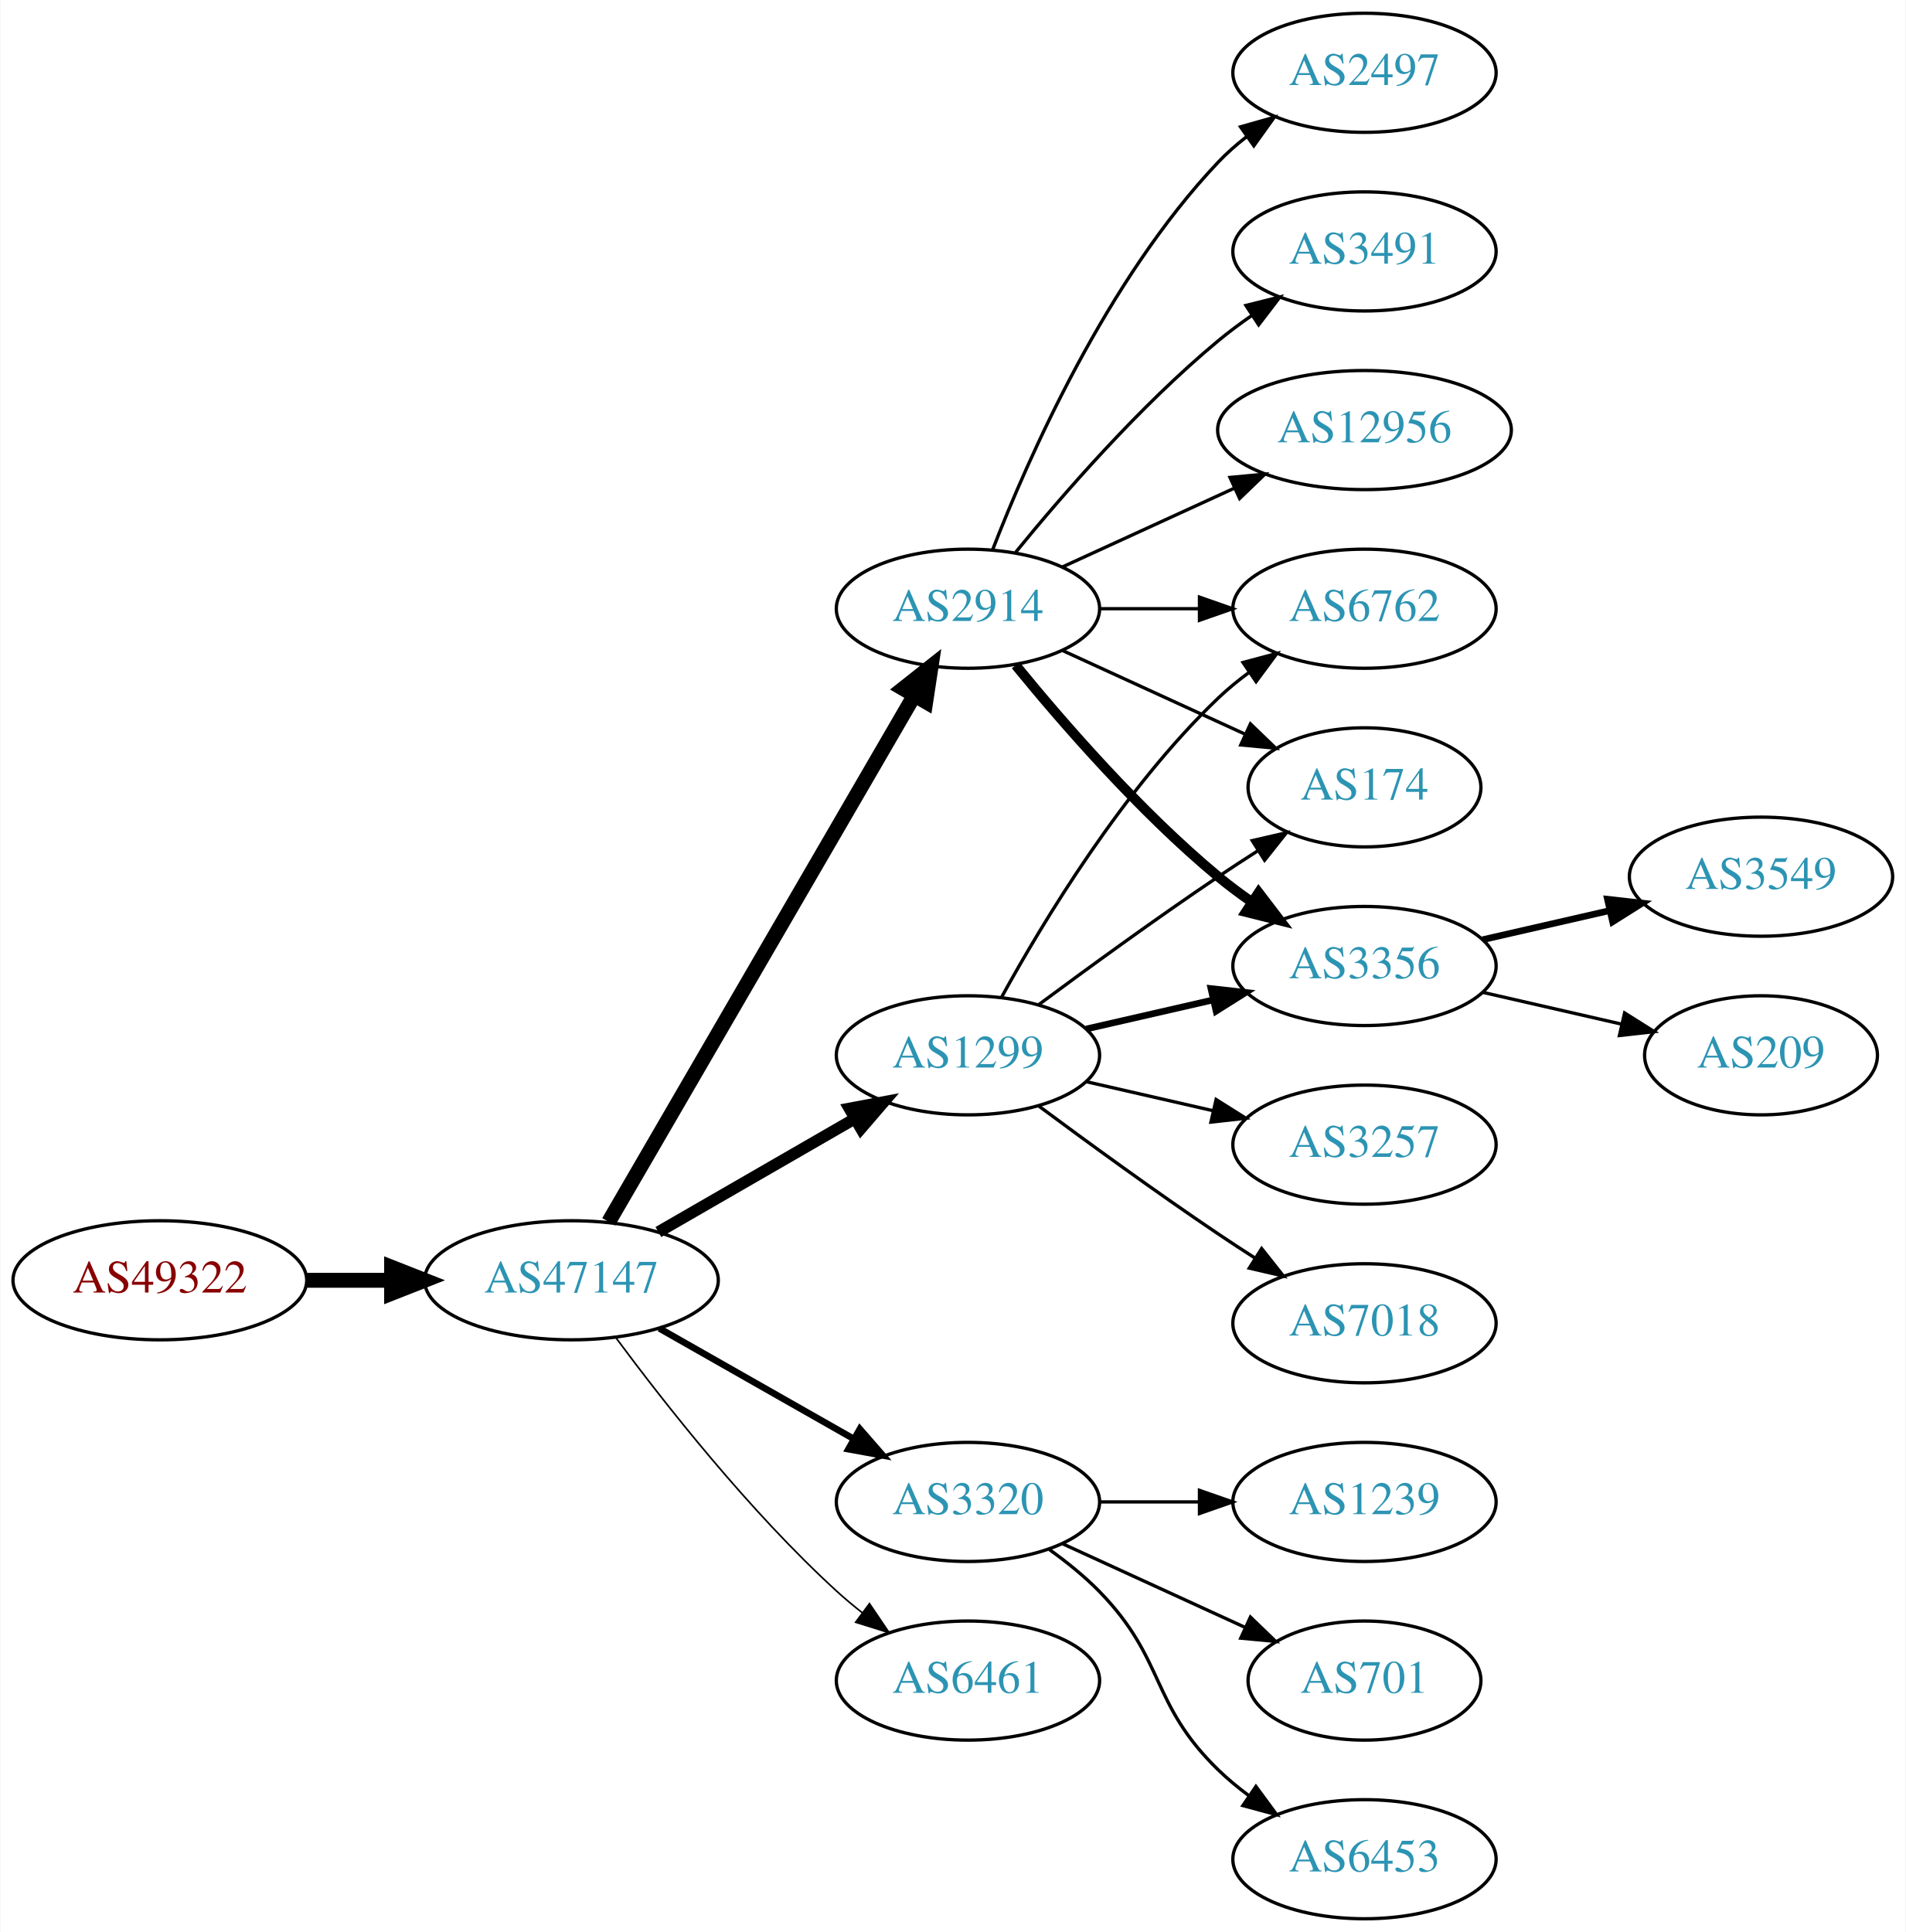
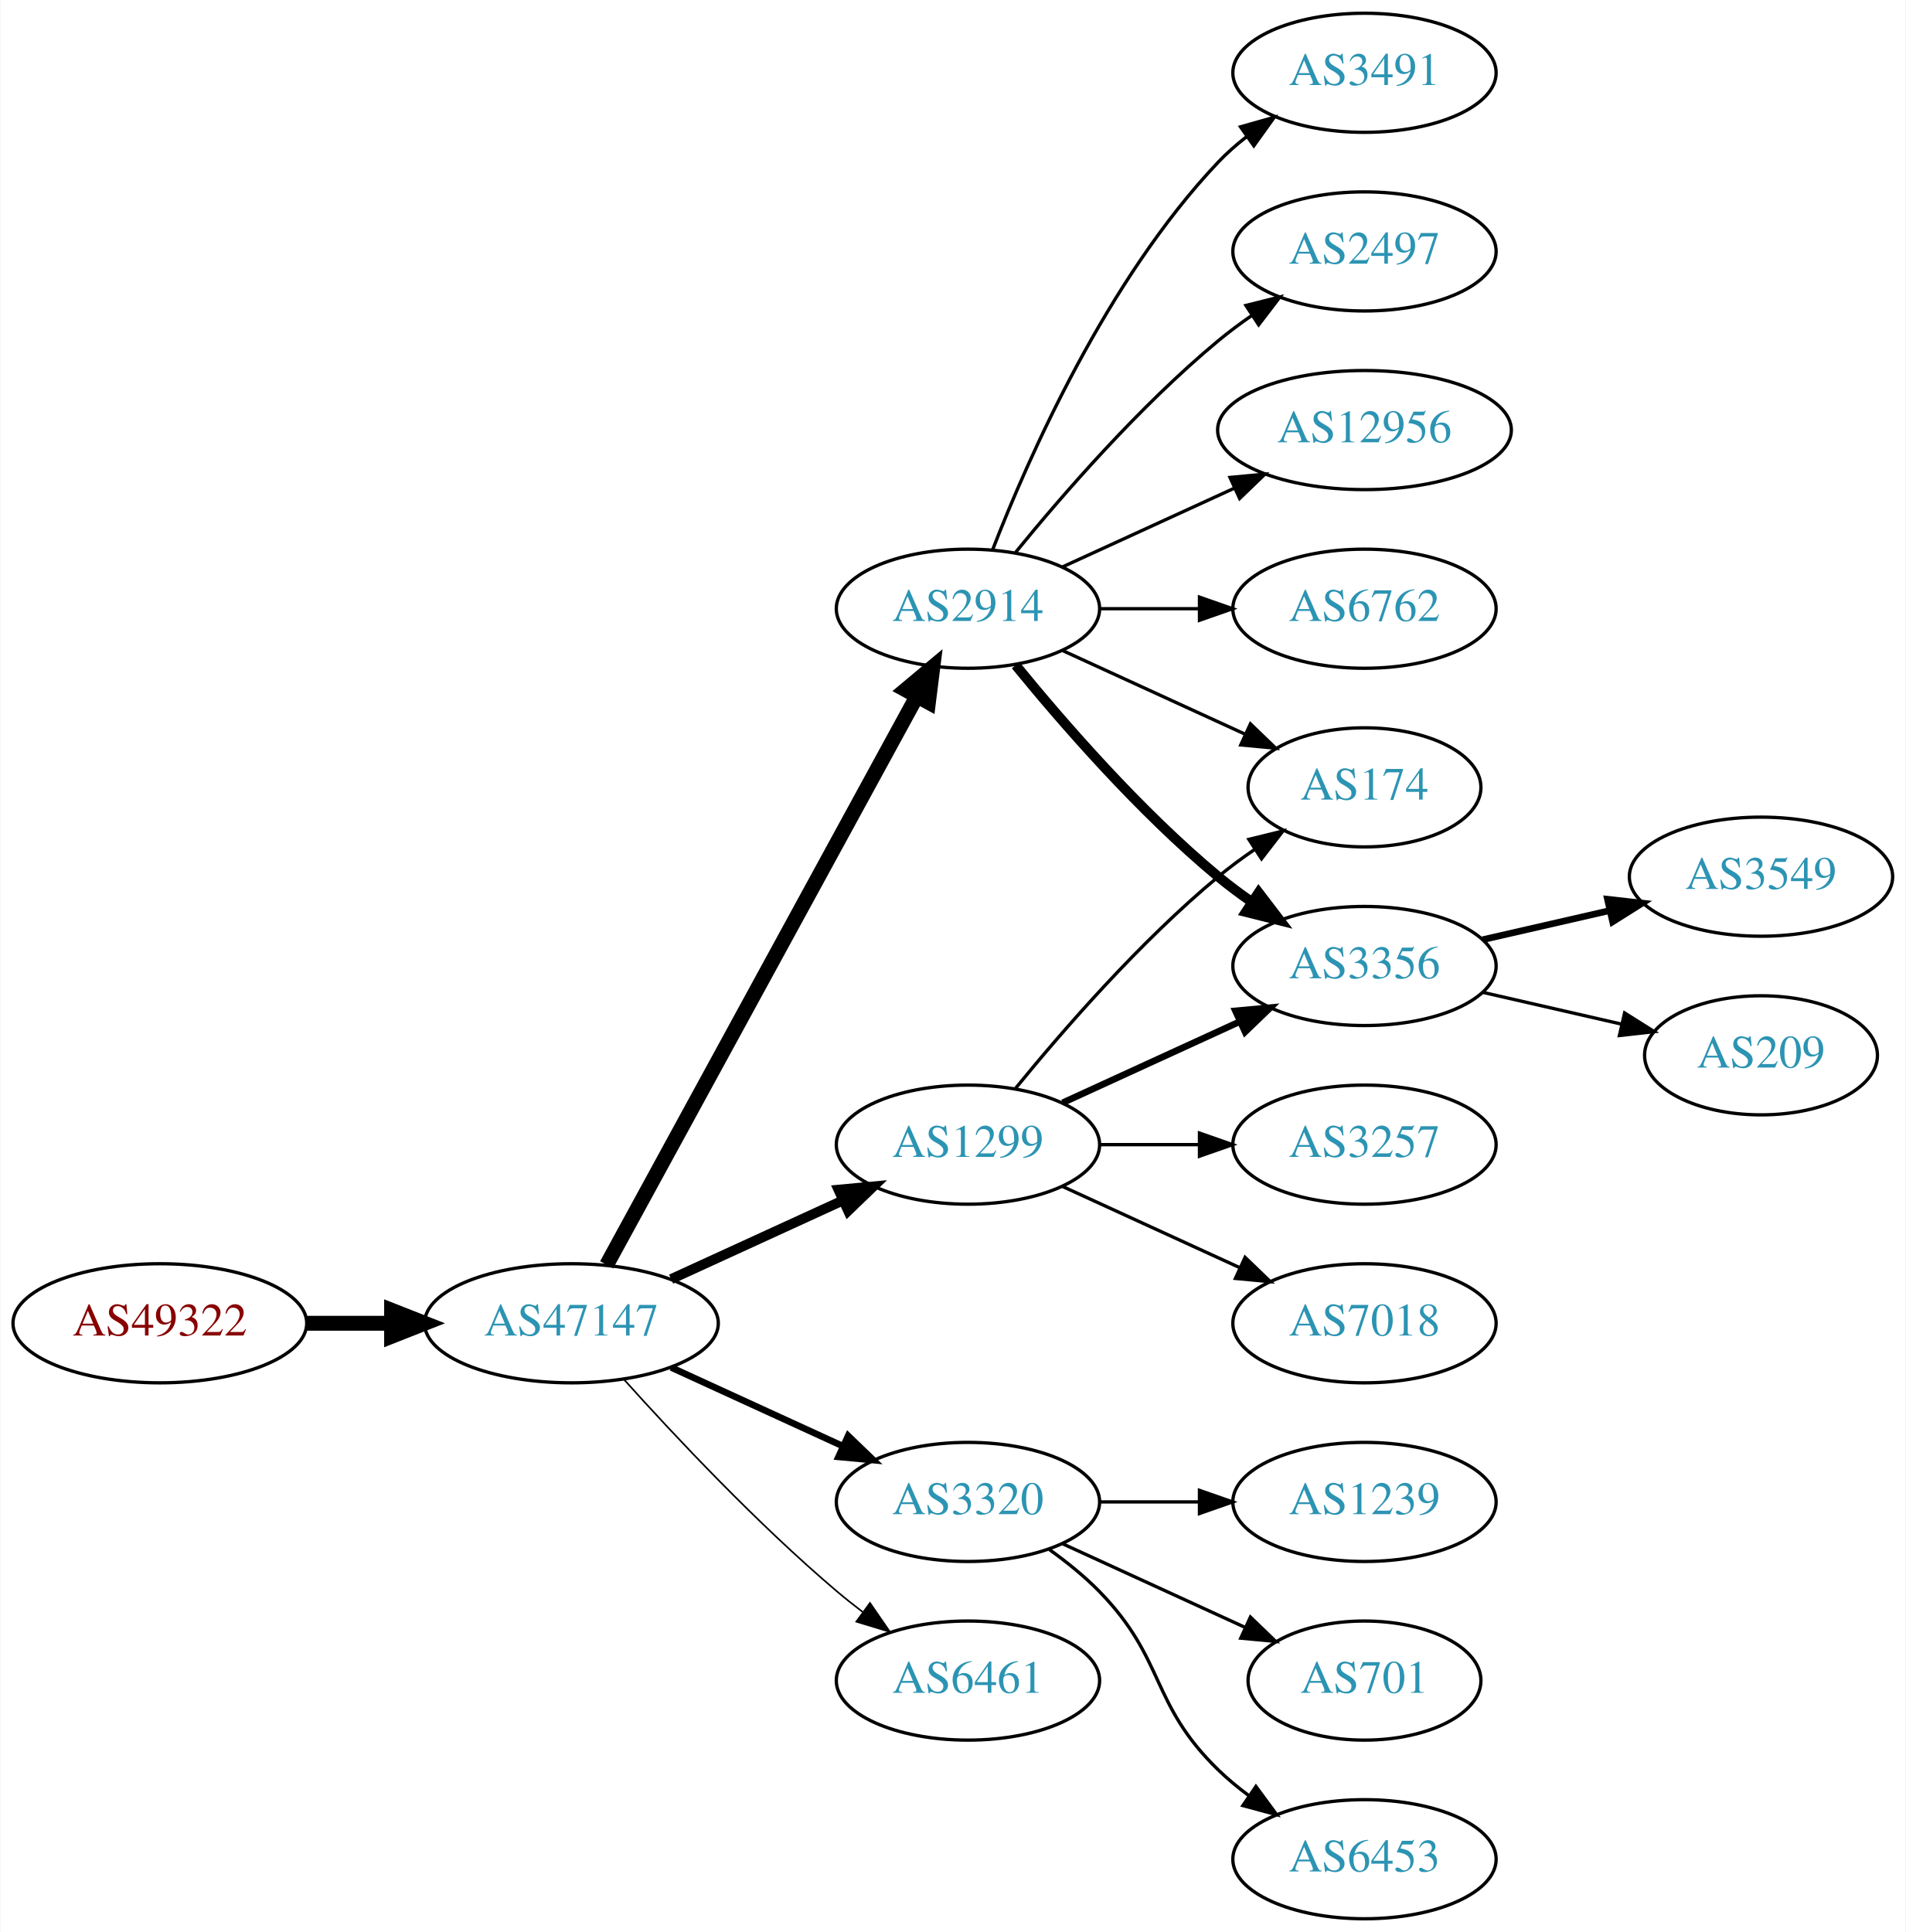
<svg xmlns="http://www.w3.org/2000/svg" xmlns:xlink="http://www.w3.org/1999/xlink" width="576pt" height="584pt" viewBox="0.00 0.00 575.76 584.00">
  <g id="graph0" class="graph" transform="scale(1 1) rotate(0) translate(4 580)">
    <polygon fill="white" stroke="none" points="-4,4 -4,-580 571.762,-580 571.762,4 -4,4" />
    <g id="node1" class="node">
      <g id="a_node1">
        <a xlink:href="/asn/49322" xlink:title="AS49322 ~ ViM Internetdienstleistungen GmbH [AT]">
-           <ellipse fill="#ffffff" stroke="black" cx="44.196" cy="-193" rx="44.393" ry="18" />
-           <text text-anchor="middle" x="44.196" y="-189.3" font-family="Times,serif" font-size="14.00" fill="#880000">AS49322</text>
+           <ellipse fill="#ffffff" stroke="black" cx="44.196" cy="-180" rx="44.393" ry="18" />
+           <text text-anchor="middle" x="44.196" y="-176.3" font-family="Times,serif" font-size="14.00" fill="#880000">AS49322</text>
        </a>
      </g>
    </g>
    <g id="node2" class="node">
      <g id="a_node2">
        <a xlink:href="/asn/47147" xlink:title="AS47147 ~ ANEXIA Internetdienstleistungs GmbH [AT]">
-           <ellipse fill="#ffffff" stroke="black" cx="168.588" cy="-193" rx="44.393" ry="18" />
-           <text text-anchor="middle" x="168.588" y="-189.3" font-family="Times,serif" font-size="14.00" fill="#2c94b3">AS47147</text>
+           <ellipse fill="#ffffff" stroke="black" cx="168.588" cy="-180" rx="44.393" ry="18" />
+           <text text-anchor="middle" x="168.588" y="-176.3" font-family="Times,serif" font-size="14.00" fill="#2c94b3">AS47147</text>
        </a>
      </g>
    </g>
    <g id="edge1" class="edge">
-       <path fill="none" stroke="black" stroke-width="4.5" d="M88.692,-193C96.898,-193 105.569,-193 114.041,-193" />
-       <polygon fill="black" stroke="black" stroke-width="4.5" points="114.233,-196.938 124.233,-193 114.233,-189.063 114.233,-196.938" />
+       <path fill="none" stroke="black" stroke-width="4.5" d="M88.692,-180C96.898,-180 105.569,-180 114.041,-180" />
+       <polygon fill="black" stroke="black" stroke-width="4.5" points="114.233,-183.938 124.233,-180 114.233,-176.063 114.233,-183.938" />
    </g>
    <g id="node3" class="node">
      <g id="a_node3">
        <a xlink:href="/asn/1299" xlink:title="AS1299 ~ Telia Carrier [EU]">
-           <ellipse fill="#ffffff" stroke="black" cx="288.431" cy="-261" rx="39.794" ry="18" />
-           <text text-anchor="middle" x="288.431" y="-257.3" font-family="Times,serif" font-size="14.00" fill="#2c94b3">AS1299</text>
+           <ellipse fill="#ffffff" stroke="black" cx="288.431" cy="-234" rx="39.794" ry="18" />
+           <text text-anchor="middle" x="288.431" y="-230.3" font-family="Times,serif" font-size="14.00" fill="#2c94b3">AS1299</text>
        </a>
      </g>
    </g>
    <g id="edge2" class="edge">
-       <path fill="none" stroke="black" stroke-width="3.5" d="M194.868,-207.588C212.188,-217.582 235.339,-230.941 254.155,-241.799" />
-       <polygon fill="black" stroke="black" stroke-width="3.5" points="252.588,-244.935 262.999,-246.902 256.087,-238.872 252.588,-244.935" />
+       <path fill="none" stroke="black" stroke-width="3" d="M198.718,-193.348C214.329,-200.502 233.727,-209.391 250.399,-217.03" />
+       <polygon fill="black" stroke="black" stroke-width="3" points="249.302,-220.378 259.851,-221.362 252.218,-214.014 249.302,-220.378" />
    </g>
    <g id="node4" class="node">
      <g id="a_node4">
+         <a xlink:href="/asn/2914" xlink:title="AS2914 ~ NTT America, Inc. [US]">
+           <ellipse fill="#ffffff" stroke="black" cx="288.431" cy="-396" rx="39.794" ry="18" />
+           <text text-anchor="middle" x="288.431" y="-392.3" font-family="Times,serif" font-size="14.00" fill="#2c94b3">AS2914</text>
+         </a>
+       </g>
+     </g>
+     <g id="edge3" class="edge">
+       <path fill="none" stroke="black" stroke-width="4.5" d="M179.232,-197.676C199.913,-235.584 248.626,-324.873 273.005,-369.559" />
+       <polygon fill="black" stroke="black" stroke-width="4.5" points="269.573,-371.49 277.819,-378.383 276.486,-367.718 269.573,-371.49" />
+     </g>
+     <g id="node5" class="node">
+       <g id="a_node5">
        <a xlink:href="/asn/3320" xlink:title="AS3320 ~ DTAG [DE]">
          <ellipse fill="#ffffff" stroke="black" cx="288.431" cy="-126" rx="39.794" ry="18" />
          <text text-anchor="middle" x="288.431" y="-122.3" font-family="Times,serif" font-size="14.00" fill="#2c94b3">AS3320</text>
        </a>
      </g>
    </g>
-     <g id="edge3" class="edge">
-       <path fill="none" stroke="black" stroke-width="2" d="M195.158,-178.462C212.378,-168.672 235.263,-155.66 253.934,-145.045" />
-       <polygon fill="black" stroke="black" stroke-width="2" points="255.755,-148.036 262.718,-140.05 252.295,-141.95 255.755,-148.036" />
-     </g>
-     <g id="node5" class="node">
-       <g id="a_node5">
-         <a xlink:href="/asn/2914" xlink:title="AS2914 ~ NTT America, Inc. [US]">
-           <ellipse fill="#ffffff" stroke="black" cx="288.431" cy="-396" rx="39.794" ry="18" />
-           <text text-anchor="middle" x="288.431" y="-392.3" font-family="Times,serif" font-size="14.00" fill="#2c94b3">AS2914</text>
-         </a>
-       </g>
-     </g>
    <g id="edge4" class="edge">
-       <path fill="none" stroke="black" stroke-width="4.5" d="M179.84,-210.66C200.612,-246.442 247.76,-327.661 272.162,-369.697" />
-       <polygon fill="black" stroke="black" stroke-width="4.5" points="268.861,-371.854 277.287,-378.526 275.672,-367.9 268.861,-371.854" />
+       <path fill="none" stroke="black" stroke-width="2" d="M198.718,-166.652C214.329,-159.498 233.727,-150.609 250.399,-142.97" />
+       <polygon fill="black" stroke="black" stroke-width="2" points="252.218,-145.986 259.851,-138.638 249.302,-139.622 252.218,-145.986" />
    </g>
    <g id="node6" class="node">
      <g id="a_node6">
        <a xlink:href="/asn/6461" xlink:title="AS6461 ~ Zayo Bandwidth [US]">
          <ellipse fill="#ffffff" stroke="black" cx="288.431" cy="-72" rx="39.794" ry="18" />
          <text text-anchor="middle" x="288.431" y="-68.3" font-family="Times,serif" font-size="14.00" fill="#2c94b3">AS6461</text>
        </a>
      </g>
    </g>
    <g id="edge5" class="edge">
-       <path fill="none" stroke="black" stroke-width="0.5" d="M182.109,-175.531C196.788,-155.714 222.473,-123.036 248.784,-99 251.201,-96.792 253.807,-94.615 256.482,-92.513" />
-       <polygon fill="black" stroke="black" stroke-width="0.5" points="258.665,-95.251 264.603,-86.476 254.489,-89.633 258.665,-95.251" />
+       <path fill="none" stroke="black" stroke-width="0.5" d="M184.521,-162.956C199.847,-145.903 224.782,-119.35 248.784,-99 251.281,-96.883 253.942,-94.768 256.653,-92.707" />
+       <polygon fill="black" stroke="black" stroke-width="0.5" points="258.819,-95.459 264.83,-86.734 254.69,-89.806 258.819,-95.459" />
    </g>
    <g id="node7" class="node">
      <g id="a_node7">
+         <a xlink:href="/asn/3356" xlink:title="AS3356 ~ Level 3 Parent, LLC [US]">
+           <ellipse fill="#ffffff" stroke="black" cx="408.273" cy="-288" rx="39.794" ry="18" />
+           <text text-anchor="middle" x="408.273" y="-284.3" font-family="Times,serif" font-size="14.00" fill="#2c94b3">AS3356</text>
+         </a>
+       </g>
+     </g>
+     <g id="edge14" class="edge">
+       <path fill="none" stroke="black" stroke-width="2" d="M317.06,-246.661C333.017,-253.973 353.287,-263.261 370.57,-271.181" />
+       <polygon fill="black" stroke="black" stroke-width="2" points="369.269,-274.435 379.818,-275.419 372.185,-268.071 369.269,-274.435" />
+     </g>
+     <g id="node10" class="node">
+       <g id="a_node10">
+         <a xlink:href="/asn/174" xlink:title="AS174 ~ Cogent Communications [US]">
+           <ellipse fill="#ffffff" stroke="black" cx="408.273" cy="-342" rx="35.194" ry="18" />
+           <text text-anchor="middle" x="408.273" y="-338.3" font-family="Times,serif" font-size="14.00" fill="#2c94b3">AS174</text>
+         </a>
+       </g>
+     </g>
+     <g id="edge15" class="edge">
+       <path fill="none" stroke="black" d="M302.85,-251.065C316.964,-268.375 340.379,-295.345 364.077,-315 367.54,-317.872 371.333,-320.669 375.187,-323.308" />
+       <polygon fill="black" stroke="black" points="373.33,-326.275 383.62,-328.797 377.149,-320.408 373.33,-326.275" />
+     </g>
+     <g id="node15" class="node">
+       <g id="a_node15">
+         <a xlink:href="/asn/7018" xlink:title="AS7018 ~ AT&amp;T Services, Inc. [US]">
+           <ellipse fill="#ffffff" stroke="black" cx="408.273" cy="-180" rx="39.794" ry="18" />
+           <text text-anchor="middle" x="408.273" y="-176.3" font-family="Times,serif" font-size="14.00" fill="#2c94b3">AS7018</text>
+         </a>
+       </g>
+     </g>
+     <g id="edge16" class="edge">
+       <path fill="none" stroke="black" d="M317.06,-221.339C333.017,-214.027 353.287,-204.739 370.57,-196.819" />
+       <polygon fill="black" stroke="black" points="372.185,-199.929 379.818,-192.581 369.269,-193.565 372.185,-199.929" />
+     </g>
+     <g id="node16" class="node">
+       <g id="a_node16">
+         <a xlink:href="/asn/3257" xlink:title="AS3257 ~ GTT [DE]">
+           <ellipse fill="#ffffff" stroke="black" cx="408.273" cy="-234" rx="39.794" ry="18" />
+           <text text-anchor="middle" x="408.273" y="-230.3" font-family="Times,serif" font-size="14.00" fill="#2c94b3">AS3257</text>
+         </a>
+       </g>
+     </g>
+     <g id="edge17" class="edge">
+       <path fill="none" stroke="black" d="M328.343,-234C337.897,-234 348.246,-234 358.209,-234" />
+       <polygon fill="black" stroke="black" points="358.402,-237.5 368.402,-234 358.402,-230.5 358.402,-237.5" />
+     </g>
+     <g id="edge6" class="edge">
+       <path fill="none" stroke="black" stroke-width="3" d="M302.85,-378.935C316.964,-361.625 340.379,-334.655 364.077,-315 367.294,-312.332 370.794,-309.73 374.365,-307.259" />
+       <polygon fill="black" stroke="black" stroke-width="3" points="376.288,-310.183 382.721,-301.764 372.442,-304.334 376.288,-310.183" />
+     </g>
+     <g id="node8" class="node">
+       <g id="a_node8">
+         <a xlink:href="/asn/2497" xlink:title="AS2497 ~ Internet Initiative Japan Inc. [JP]">
+           <ellipse fill="#ffffff" stroke="black" cx="408.273" cy="-504" rx="39.794" ry="18" />
+           <text text-anchor="middle" x="408.273" y="-500.3" font-family="Times,serif" font-size="14.00" fill="#2c94b3">AS2497</text>
+         </a>
+       </g>
+     </g>
+     <g id="edge7" class="edge">
+       <path fill="none" stroke="black" d="M302.85,-413.065C316.964,-430.375 340.379,-457.345 364.077,-477 367.294,-479.668 370.794,-482.27 374.365,-484.741" />
+       <polygon fill="black" stroke="black" points="372.442,-487.666 382.721,-490.236 376.288,-481.817 372.442,-487.666" />
+     </g>
+     <g id="node9" class="node">
+       <g id="a_node9">
+         <a xlink:href="/asn/12956" xlink:title="AS12956 ~ TELXIUS [ES]">
+           <ellipse fill="#ffffff" stroke="black" cx="408.273" cy="-450" rx="44.393" ry="18" />
+           <text text-anchor="middle" x="408.273" y="-446.3" font-family="Times,serif" font-size="14.00" fill="#2c94b3">AS12956</text>
+         </a>
+       </g>
+     </g>
+     <g id="edge8" class="edge">
+       <path fill="none" stroke="black" d="M317.06,-408.661C332.557,-415.762 352.124,-424.728 369.071,-432.494" />
+       <polygon fill="black" stroke="black" points="367.624,-435.681 378.173,-436.665 370.54,-429.317 367.624,-435.681" />
+     </g>
+     <g id="edge9" class="edge">
+       <path fill="none" stroke="black" d="M317.06,-383.339C333.476,-375.817 354.457,-366.202 372.054,-358.139" />
+       <polygon fill="black" stroke="black" points="373.799,-361.189 381.432,-353.842 370.883,-354.826 373.799,-361.189" />
+     </g>
+     <g id="node11" class="node">
+       <g id="a_node11">
        <a xlink:href="/asn/6762" xlink:title="AS6762 ~ TELECOM ITALIA SPARKLE S.p.A. [IT]">
          <ellipse fill="#ffffff" stroke="black" cx="408.273" cy="-396" rx="39.794" ry="18" />
          <text text-anchor="middle" x="408.273" y="-392.3" font-family="Times,serif" font-size="14.00" fill="#2c94b3">AS6762</text>
        </a>
      </g>
    </g>
-     <g id="edge6" class="edge">
-       <path fill="none" stroke="black" d="M298.672,-278.713C311.218,-301.561 335.394,-341.611 364.077,-369 366.946,-371.739 370.134,-374.347 373.443,-376.785" />
-       <polygon fill="black" stroke="black" points="371.567,-379.742 381.803,-382.477 375.507,-373.956 371.567,-379.742" />
-     </g>
-     <g id="node8" class="node">
-       <g id="a_node8">
-         <a xlink:href="/asn/174" xlink:title="AS174 ~ Cogent Communications [US]">
-           <ellipse fill="#ffffff" stroke="black" cx="408.273" cy="-342" rx="35.194" ry="18" />
-           <text text-anchor="middle" x="408.273" y="-338.3" font-family="Times,serif" font-size="14.00" fill="#2c94b3">AS174</text>
-         </a>
-       </g>
-     </g>
-     <g id="edge7" class="edge">
-       <path fill="none" stroke="black" d="M309.761,-276.277C324.623,-287.304 345.368,-302.407 364.077,-315 367.895,-317.569 371.945,-320.21 375.975,-322.786" />
-       <polygon fill="black" stroke="black" points="374.344,-325.895 384.669,-328.271 378.079,-319.975 374.344,-325.895" />
-     </g>
-     <g id="node9" class="node">
-       <g id="a_node9">
-         <a xlink:href="/asn/7018" xlink:title="AS7018 ~ AT&amp;T Services, Inc. [US]">
-           <ellipse fill="#ffffff" stroke="black" cx="408.273" cy="-180" rx="39.794" ry="18" />
-           <text text-anchor="middle" x="408.273" y="-176.3" font-family="Times,serif" font-size="14.00" fill="#2c94b3">AS7018</text>
-         </a>
-       </g>
-     </g>
-     <g id="edge8" class="edge">
-       <path fill="none" stroke="black" d="M309.761,-245.723C324.623,-234.696 345.368,-219.593 364.077,-207 367.626,-204.611 371.377,-202.161 375.125,-199.758" />
-       <polygon fill="black" stroke="black" points="377.193,-202.591 383.774,-194.288 373.451,-196.675 377.193,-202.591" />
-     </g>
-     <g id="node10" class="node">
-       <g id="a_node10">
-         <a xlink:href="/asn/3356" xlink:title="AS3356 ~ Level 3 Parent, LLC [US]">
-           <ellipse fill="#ffffff" stroke="black" cx="408.273" cy="-288" rx="39.794" ry="18" />
-           <text text-anchor="middle" x="408.273" y="-284.3" font-family="Times,serif" font-size="14.00" fill="#2c94b3">AS3356</text>
-         </a>
-       </g>
-     </g>
-     <g id="edge9" class="edge">
-       <path fill="none" stroke="black" stroke-width="2" d="M324.15,-268.955C336.15,-271.704 349.771,-274.825 362.463,-277.733" />
-       <polygon fill="black" stroke="black" stroke-width="2" points="361.866,-281.187 372.395,-280.009 363.429,-274.364 361.866,-281.187" />
-     </g>
-     <g id="node11" class="node">
-       <g id="a_node11">
-         <a xlink:href="/asn/3257" xlink:title="AS3257 ~ GTT [DE]">
-           <ellipse fill="#ffffff" stroke="black" cx="408.273" cy="-234" rx="39.794" ry="18" />
-           <text text-anchor="middle" x="408.273" y="-230.3" font-family="Times,serif" font-size="14.00" fill="#2c94b3">AS3257</text>
-         </a>
-       </g>
-     </g>
    <g id="edge10" class="edge">
-       <path fill="none" stroke="black" d="M324.15,-253.045C336.15,-250.296 349.771,-247.175 362.463,-244.267" />
-       <polygon fill="black" stroke="black" points="363.429,-247.636 372.395,-241.991 361.866,-240.813 363.429,-247.636" />
+       <path fill="none" stroke="black" d="M328.343,-396C337.897,-396 348.246,-396 358.209,-396" />
+       <polygon fill="black" stroke="black" points="358.402,-399.5 368.402,-396 358.402,-392.5 358.402,-399.5" />
    </g>
    <g id="node12" class="node">
      <g id="a_node12">
+         <a xlink:href="/asn/3491" xlink:title="AS3491 ~ PCCW Global, Inc. [US]">
+           <ellipse fill="#ffffff" stroke="black" cx="408.273" cy="-558" rx="39.794" ry="18" />
+           <text text-anchor="middle" x="408.273" y="-554.3" font-family="Times,serif" font-size="14.00" fill="#2c94b3">AS3491</text>
+         </a>
+       </g>
+     </g>
+     <g id="edge11" class="edge">
+       <path fill="none" stroke="black" d="M295.954,-413.994C306.704,-441.728 330.362,-495.429 364.077,-531 366.663,-533.728 369.581,-536.294 372.649,-538.677" />
+       <polygon fill="black" stroke="black" points="370.803,-541.658 380.997,-544.543 374.827,-535.93 370.803,-541.658" />
+     </g>
+     <g id="node17" class="node">
+       <g id="a_node17">
        <a xlink:href="/asn/1239" xlink:title="AS1239 ~ Sprint [US]">
          <ellipse fill="#ffffff" stroke="black" cx="408.273" cy="-126" rx="39.794" ry="18" />
          <text text-anchor="middle" x="408.273" y="-122.3" font-family="Times,serif" font-size="14.00" fill="#2c94b3">AS1239</text>
        </a>
      </g>
    </g>
-     <g id="edge11" class="edge">
+     <g id="edge18" class="edge">
      <path fill="none" stroke="black" d="M328.343,-126C337.897,-126 348.246,-126 358.209,-126" />
      <polygon fill="black" stroke="black" points="358.402,-129.5 368.402,-126 358.402,-122.5 358.402,-129.5" />
    </g>
-     <g id="node13" class="node">
-       <g id="a_node13">
+     <g id="node18" class="node">
+       <g id="a_node18">
        <a xlink:href="/asn/701" xlink:title="AS701 ~ UUNET [US]">
          <ellipse fill="#ffffff" stroke="black" cx="408.273" cy="-72" rx="35.194" ry="18" />
          <text text-anchor="middle" x="408.273" y="-68.3" font-family="Times,serif" font-size="14.00" fill="#2c94b3">AS701</text>
        </a>
      </g>
    </g>
-     <g id="edge12" class="edge">
+     <g id="edge19" class="edge">
      <path fill="none" stroke="black" d="M317.06,-113.339C333.476,-105.817 354.457,-96.202 372.054,-88.139" />
      <polygon fill="black" stroke="black" points="373.799,-91.189 381.432,-83.842 370.883,-84.826 373.799,-91.189" />
    </g>
-     <g id="node14" class="node">
-       <g id="a_node14">
+     <g id="node19" class="node">
+       <g id="a_node19">
        <a xlink:href="/asn/6453" xlink:title="AS6453 ~ TATA COMMUNICATIONS (AMERICA) INC [US]">
          <ellipse fill="#ffffff" stroke="black" cx="408.273" cy="-18" rx="39.794" ry="18" />
          <text text-anchor="middle" x="408.273" y="-14.3" font-family="Times,serif" font-size="14.00" fill="#2c94b3">AS6453</text>
        </a>
      </g>
    </g>
-     <g id="edge13" class="edge">
+     <g id="edge20" class="edge">
      <path fill="none" stroke="black" d="M313.025,-111.611C318.281,-107.852 323.613,-103.563 328.077,-99 348.25,-78.383 343.384,-65.094 364.077,-45 366.922,-42.237 370.096,-39.614 373.396,-37.166" />
      <polygon fill="black" stroke="black" points="375.462,-39.993 381.744,-31.462 371.513,-34.214 375.462,-39.993" />
    </g>
-     <g id="edge16" class="edge">
-       <path fill="none" stroke="black" d="M328.343,-396C337.897,-396 348.246,-396 358.209,-396" />
-       <polygon fill="black" stroke="black" points="358.402,-399.5 368.402,-396 358.402,-392.5 358.402,-399.5" />
-     </g>
-     <g id="edge17" class="edge">
-       <path fill="none" stroke="black" d="M317.06,-383.339C333.476,-375.817 354.457,-366.202 372.054,-358.139" />
-       <polygon fill="black" stroke="black" points="373.799,-361.189 381.432,-353.842 370.883,-354.826 373.799,-361.189" />
-     </g>
-     <g id="edge18" class="edge">
-       <path fill="none" stroke="black" stroke-width="3" d="M302.85,-378.935C316.964,-361.625 340.379,-334.655 364.077,-315 367.294,-312.332 370.794,-309.73 374.365,-307.259" />
-       <polygon fill="black" stroke="black" stroke-width="3" points="376.288,-310.183 382.721,-301.764 372.442,-304.334 376.288,-310.183" />
-     </g>
-     <g id="node15" class="node">
-       <g id="a_node15">
-         <a xlink:href="/asn/2497" xlink:title="AS2497 ~ Internet Initiative Japan Inc. [JP]">
-           <ellipse fill="#ffffff" stroke="black" cx="408.273" cy="-558" rx="39.794" ry="18" />
-           <text text-anchor="middle" x="408.273" y="-554.3" font-family="Times,serif" font-size="14.00" fill="#2c94b3">AS2497</text>
-         </a>
-       </g>
-     </g>
-     <g id="edge14" class="edge">
-       <path fill="none" stroke="black" d="M295.954,-413.994C306.704,-441.728 330.362,-495.429 364.077,-531 366.663,-533.728 369.581,-536.294 372.649,-538.677" />
-       <polygon fill="black" stroke="black" points="370.803,-541.658 380.997,-544.543 374.827,-535.93 370.803,-541.658" />
-     </g>
-     <g id="node16" class="node">
-       <g id="a_node16">
-         <a xlink:href="/asn/3491" xlink:title="AS3491 ~ PCCW Global, Inc. [US]">
-           <ellipse fill="#ffffff" stroke="black" cx="408.273" cy="-504" rx="39.794" ry="18" />
-           <text text-anchor="middle" x="408.273" y="-500.3" font-family="Times,serif" font-size="14.00" fill="#2c94b3">AS3491</text>
-         </a>
-       </g>
-     </g>
-     <g id="edge15" class="edge">
-       <path fill="none" stroke="black" d="M302.85,-413.065C316.964,-430.375 340.379,-457.345 364.077,-477 367.294,-479.668 370.794,-482.27 374.365,-484.741" />
-       <polygon fill="black" stroke="black" points="372.442,-487.666 382.721,-490.236 376.288,-481.817 372.442,-487.666" />
-     </g>
-     <g id="node17" class="node">
-       <g id="a_node17">
-         <a xlink:href="/asn/12956" xlink:title="AS12956 ~ TELXIUS [ES]">
-           <ellipse fill="#ffffff" stroke="black" cx="408.273" cy="-450" rx="44.393" ry="18" />
-           <text text-anchor="middle" x="408.273" y="-446.3" font-family="Times,serif" font-size="14.00" fill="#2c94b3">AS12956</text>
-         </a>
-       </g>
-     </g>
-     <g id="edge19" class="edge">
-       <path fill="none" stroke="black" d="M317.06,-408.661C332.557,-415.762 352.124,-424.728 369.071,-432.494" />
-       <polygon fill="black" stroke="black" points="367.624,-435.681 378.173,-436.665 370.54,-429.317 367.624,-435.681" />
-     </g>
-     <g id="node18" class="node">
-       <g id="a_node18">
+     <g id="node13" class="node">
+       <g id="a_node13">
        <a xlink:href="/asn/3549" xlink:title="AS3549 ~ Level 3 Parent, LLC [US]">
          <ellipse fill="#ffffff" stroke="black" cx="528.116" cy="-315" rx="39.794" ry="18" />
          <text text-anchor="middle" x="528.116" y="-311.3" font-family="Times,serif" font-size="14.00" fill="#2c94b3">AS3549</text>
        </a>
      </g>
    </g>
-     <g id="edge20" class="edge">
+     <g id="edge12" class="edge">
      <path fill="none" stroke="black" stroke-width="2" d="M443.993,-295.955C455.993,-298.704 469.613,-301.825 482.306,-304.733" />
      <polygon fill="black" stroke="black" stroke-width="2" points="481.708,-308.187 492.238,-307.009 483.272,-301.364 481.708,-308.187" />
    </g>
-     <g id="node19" class="node">
-       <g id="a_node19">
+     <g id="node14" class="node">
+       <g id="a_node14">
        <a xlink:href="/asn/209" xlink:title="AS209 ~ CenturyLink Communications, LLC [US]">
          <ellipse fill="#ffffff" stroke="black" cx="528.116" cy="-261" rx="35.194" ry="18" />
          <text text-anchor="middle" x="528.116" y="-257.3" font-family="Times,serif" font-size="14.00" fill="#2c94b3">AS209</text>
        </a>
      </g>
    </g>
-     <g id="edge21" class="edge">
+     <g id="edge13" class="edge">
      <path fill="none" stroke="black" d="M443.993,-280.045C457.085,-277.045 472.107,-273.604 485.748,-270.478" />
      <polygon fill="black" stroke="black" points="486.89,-273.807 495.855,-268.162 485.326,-266.984 486.89,-273.807" />
    </g>
  </g>
</svg>
